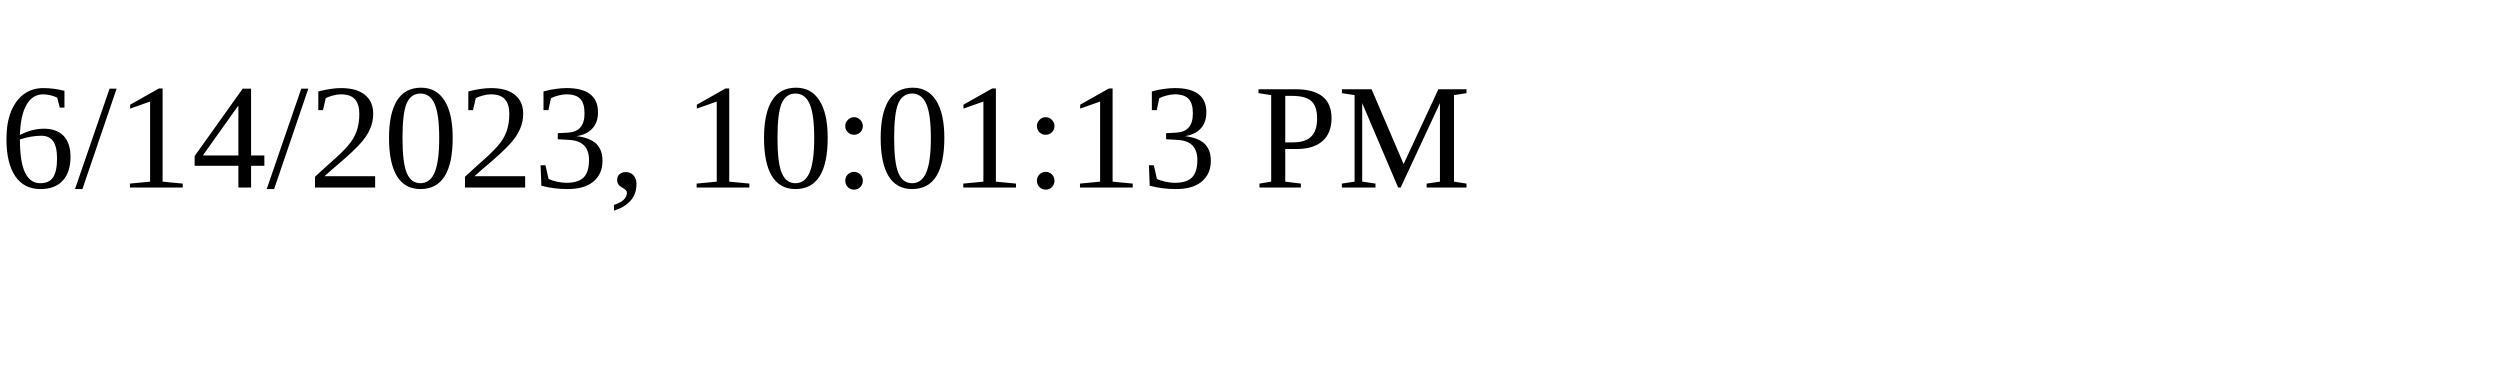
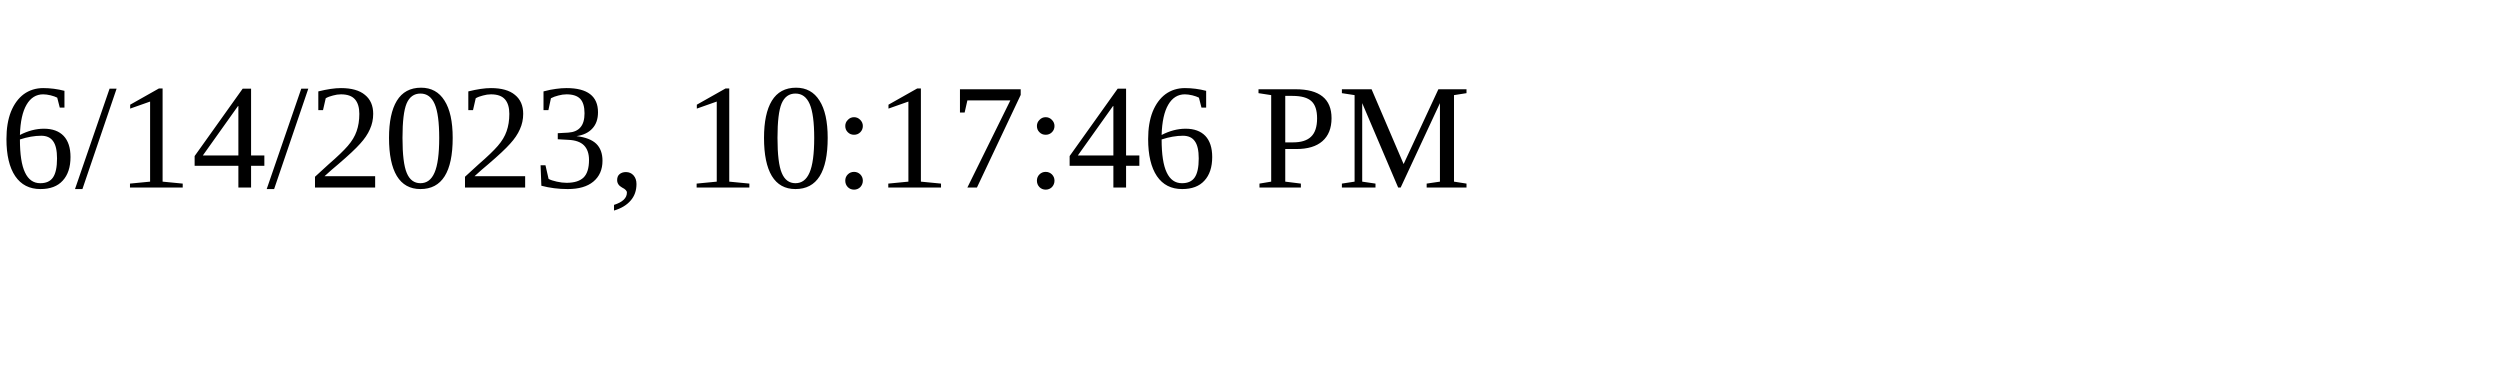
<svg xmlns="http://www.w3.org/2000/svg" height="30" width="200">
-   <text x="0" y="15">6/14/2023, 10:01:13 PM</text>
+   <text x="0" y="15">6/14/2023, 10:17:46 PM</text>
</svg>
